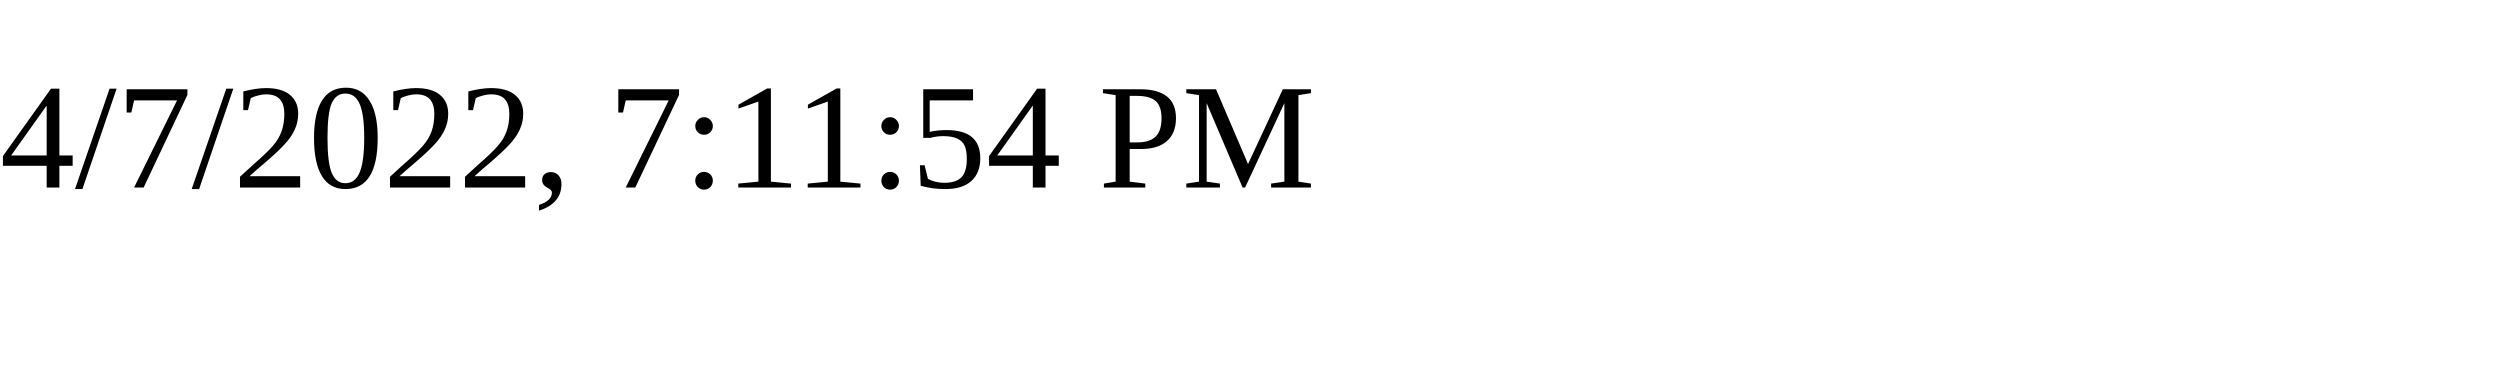
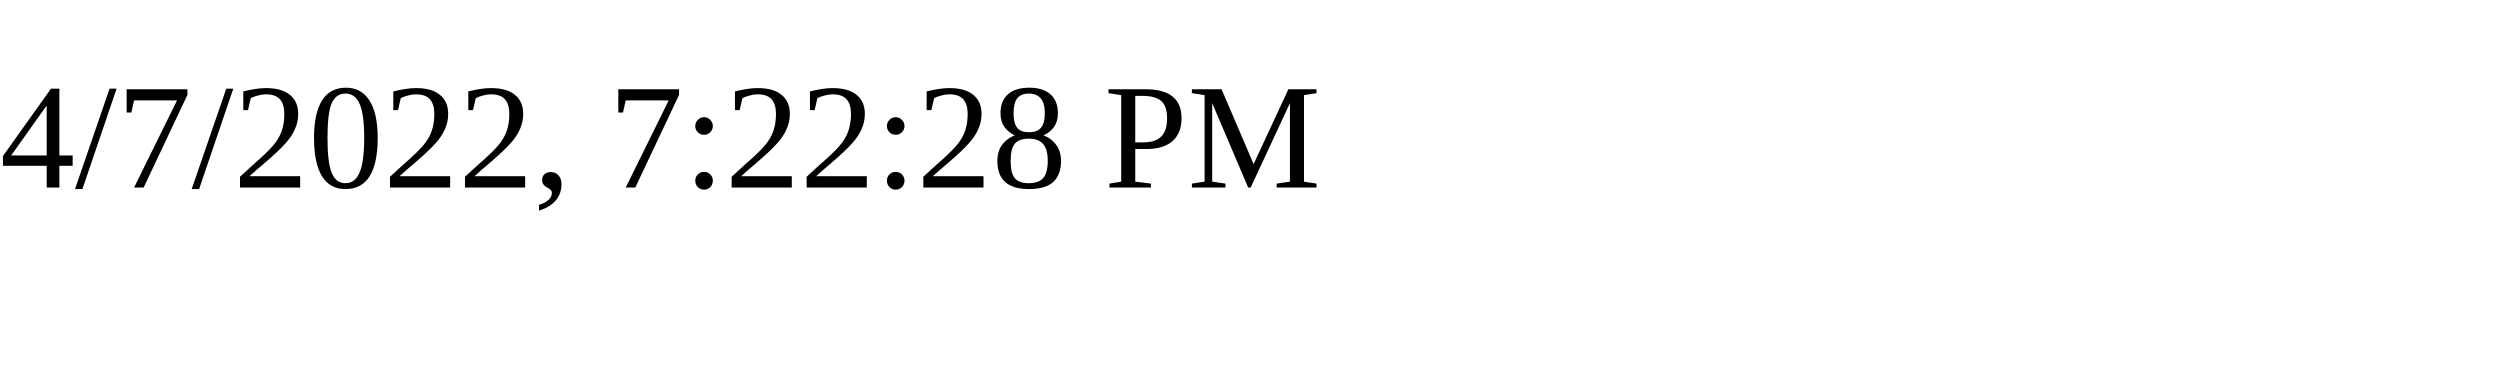
<svg xmlns="http://www.w3.org/2000/svg" height="30" width="200">
-   <text x="0" y="15">4/7/2022, 7:11:54 PM</text>
+   <text x="0" y="15">4/7/2022, 7:22:28 PM</text>
</svg>
